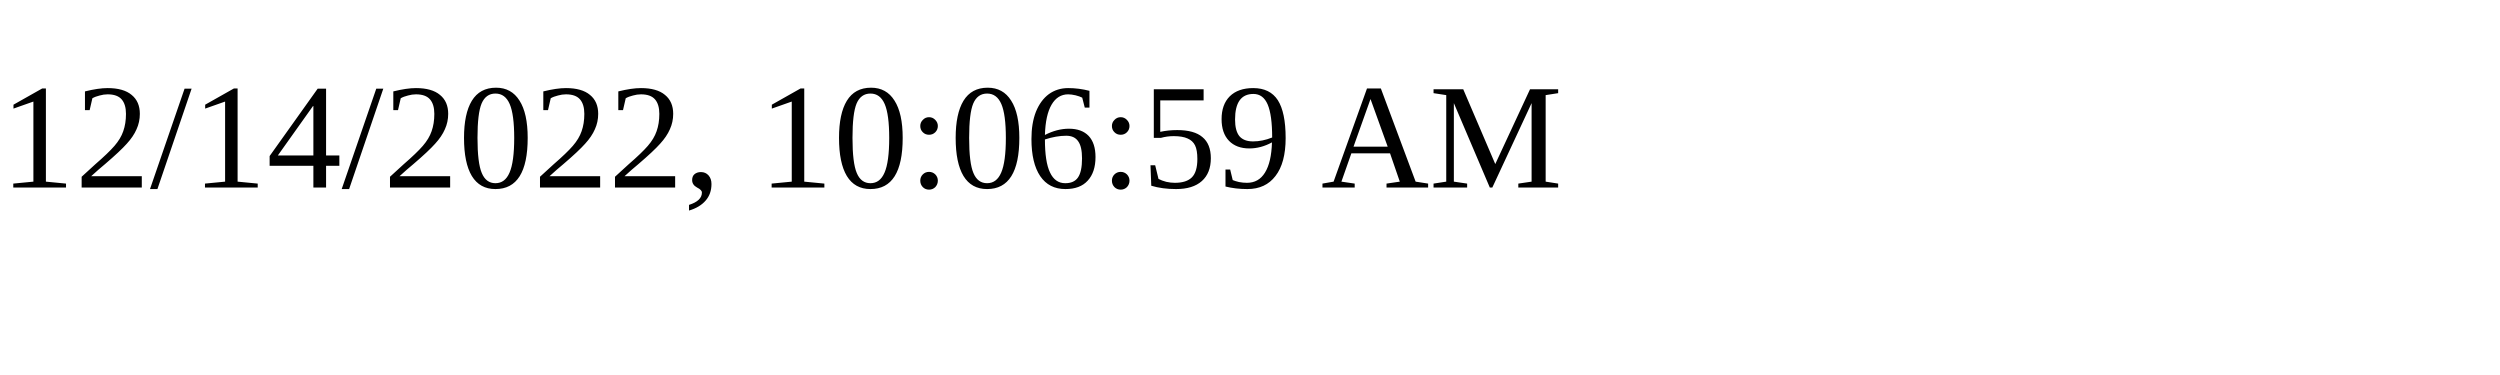
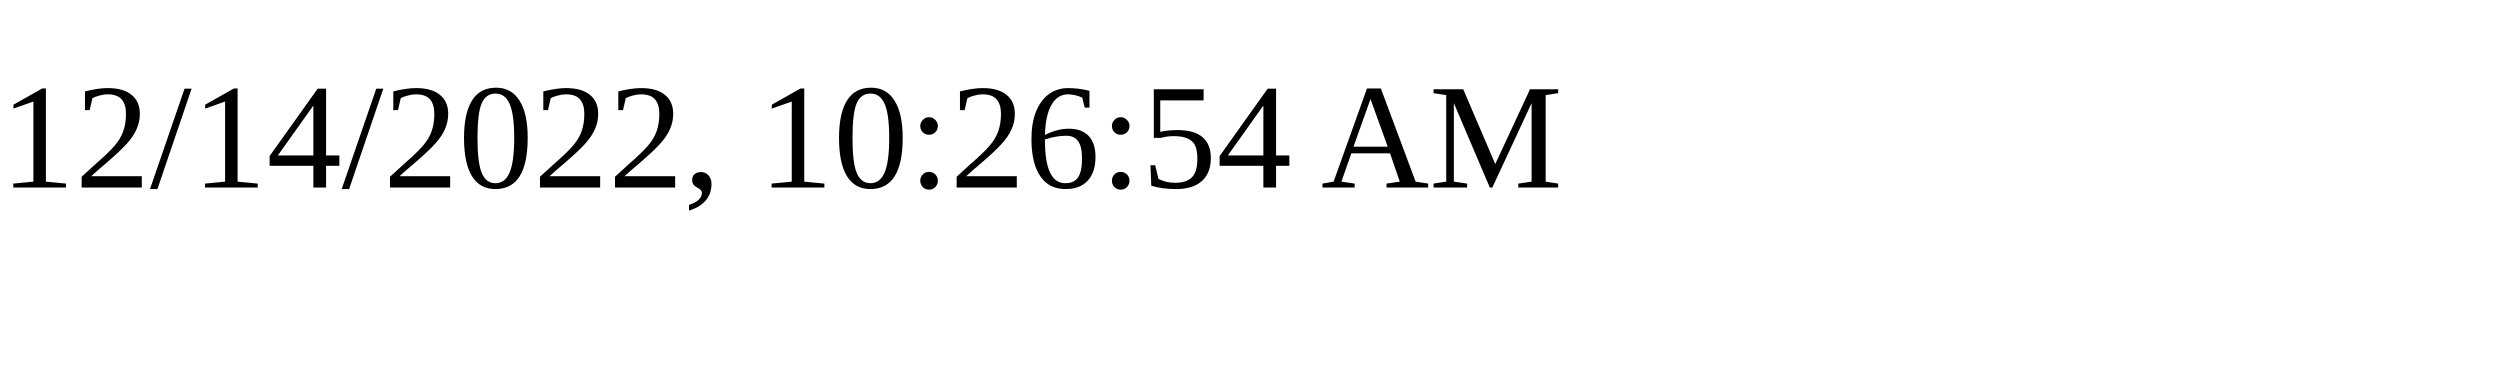
<svg xmlns="http://www.w3.org/2000/svg" height="30" width="200">
-   <text x="0" y="15">12/14/2022, 10:06:59 AM</text>
+   <text x="0" y="15">12/14/2022, 10:26:54 AM</text>
</svg>
